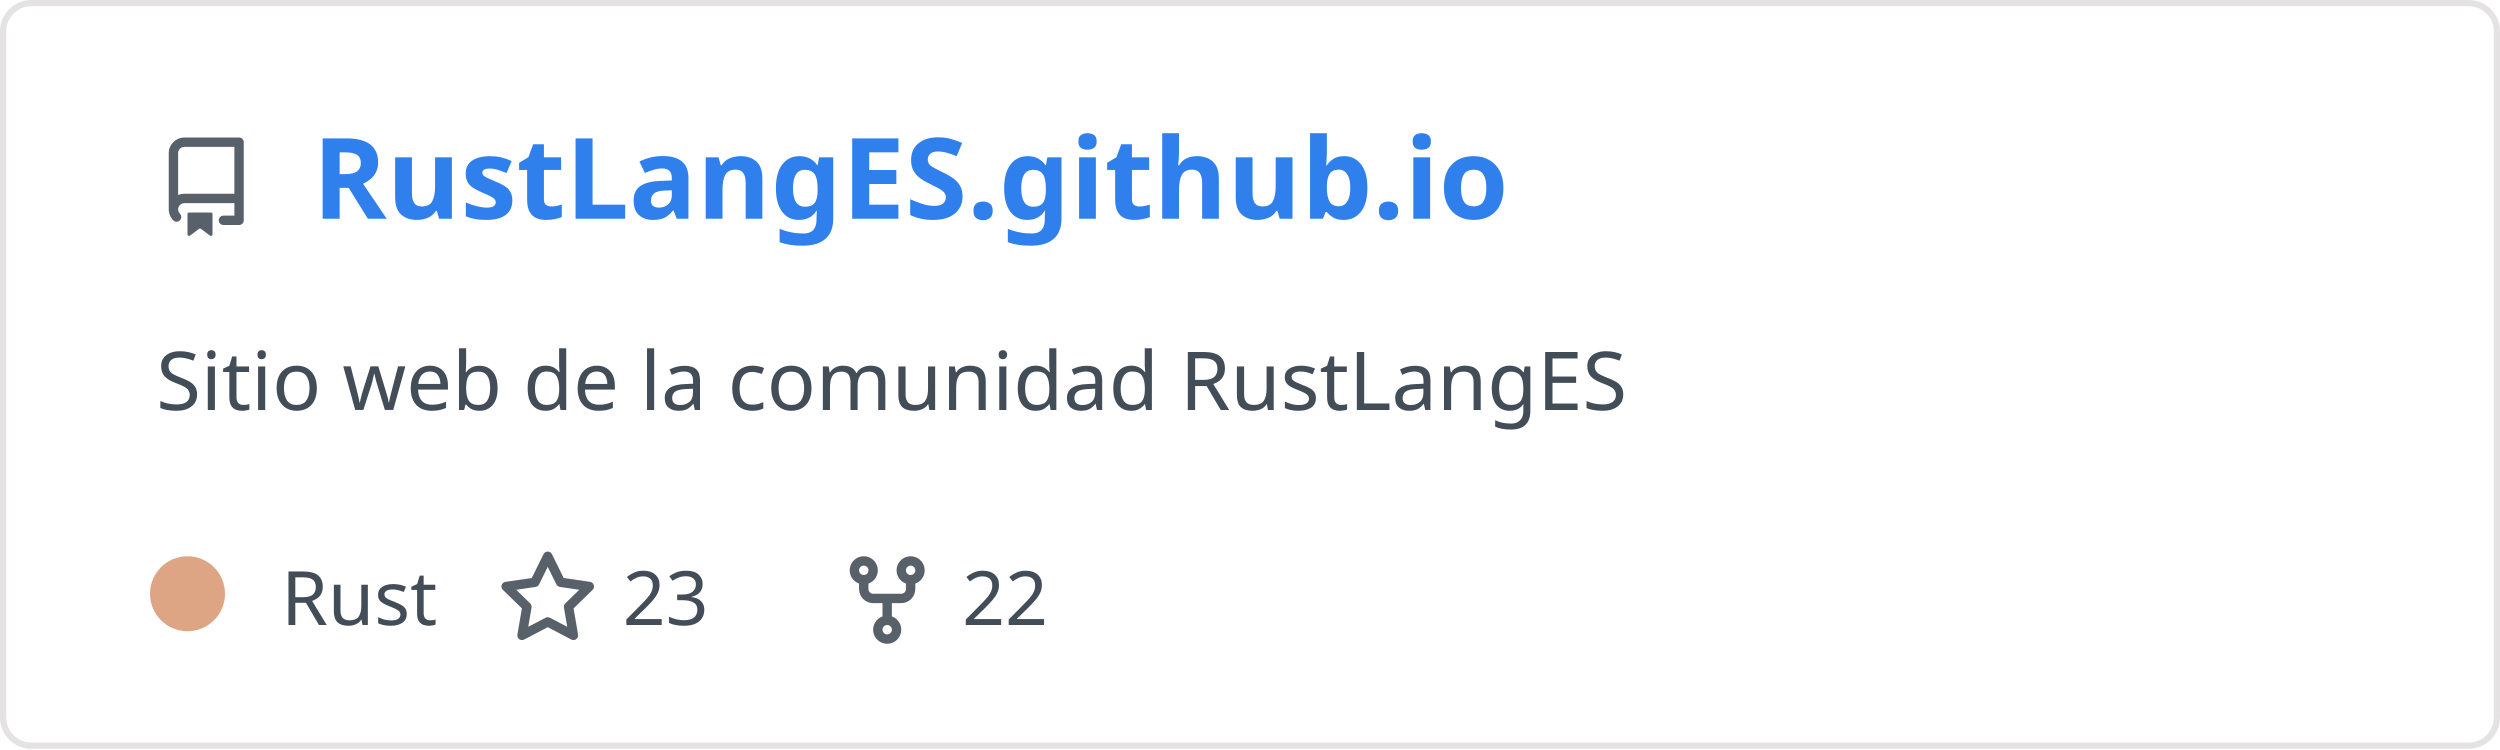
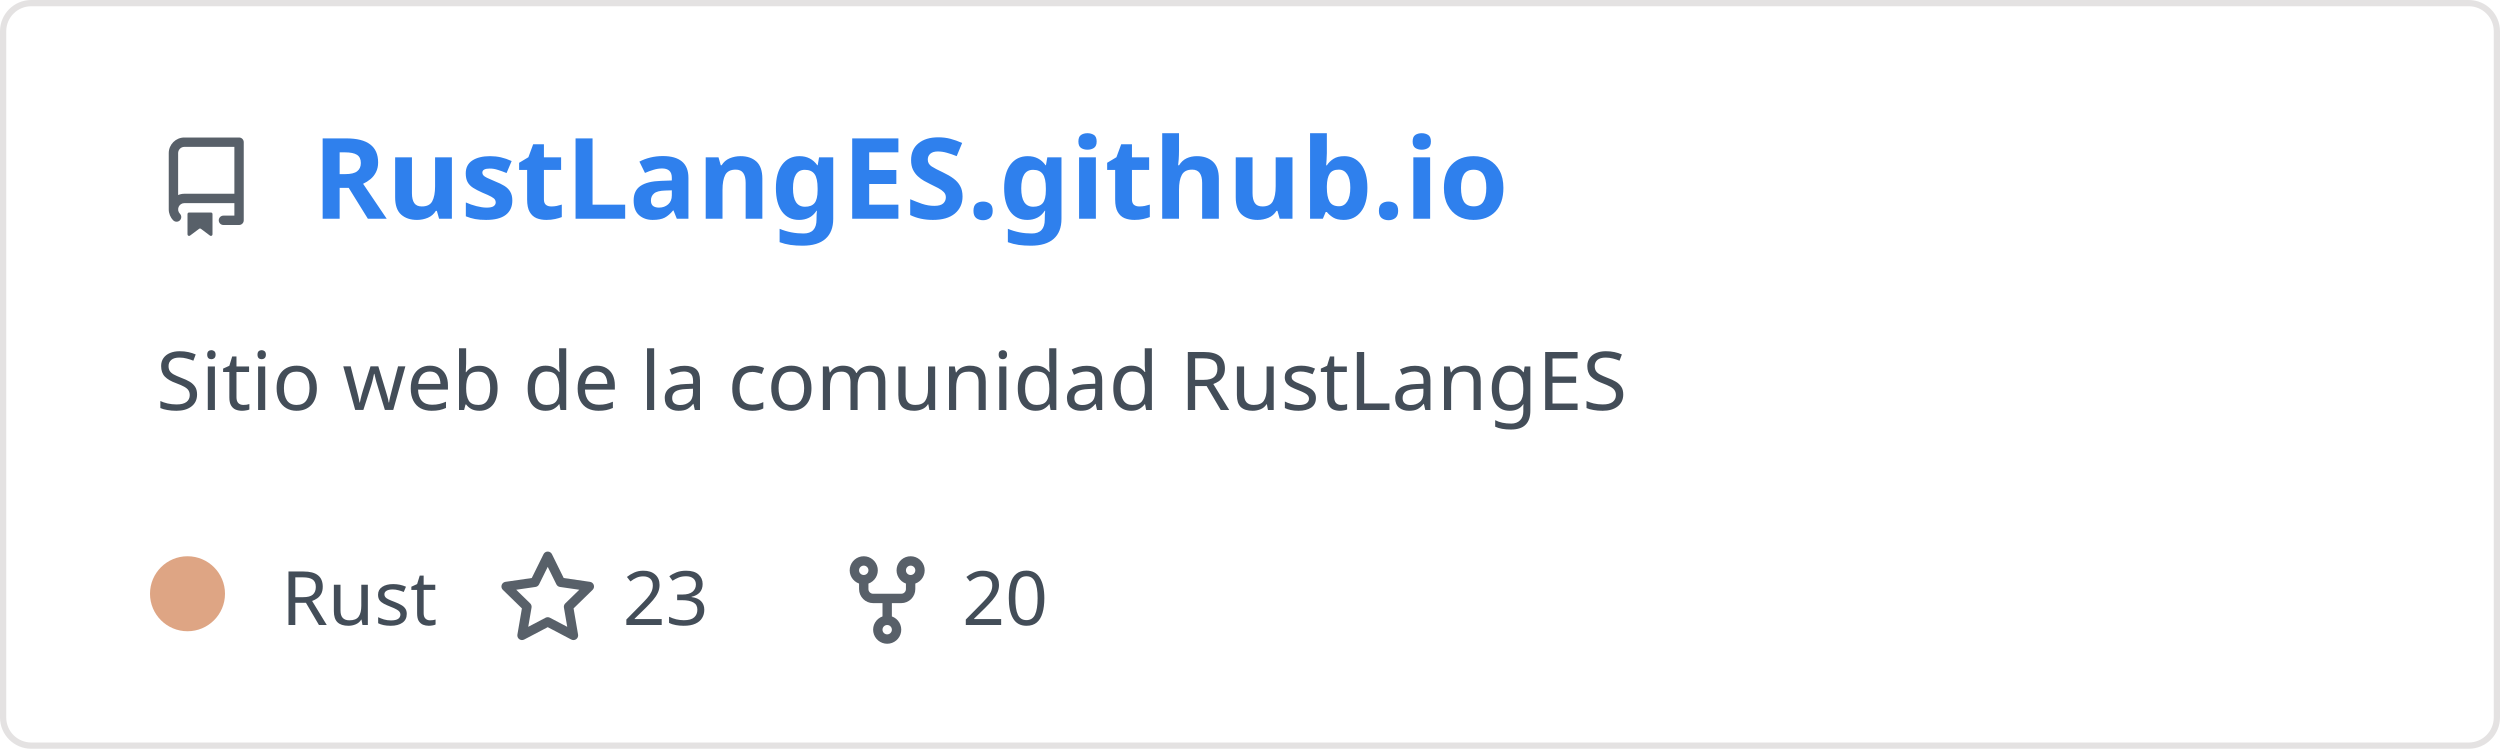
<svg xmlns="http://www.w3.org/2000/svg" width="400" height="120" viewBox="0 0 400 120" fill="none" role="img" aria-labelledby="descId">
  <style>
          .header {
            font: 600 18px 'Segoe UI', Ubuntu, Sans-Serif;
            fill: #2f80ed;
            animation: fadeInAnimation 0.8s ease-in-out forwards;
          }
          @supports(-moz-appearance: auto) {
            /* Selector detects Firefox */
            .header { font-size: 15.5px; }
          }
          
    .description { font: 400 13px 'Segoe UI', Ubuntu, Sans-Serif; fill: #434d58 }
    .gray { font: 400 12px 'Segoe UI', Ubuntu, Sans-Serif; fill: #434d58 }
    .icon { fill: #586069 }
    .badge { font: 600 11px 'Segoe UI', Ubuntu, Sans-Serif; }
    .badge rect { opacity: 0.2 }
  

          
      /* Animations */
      @keyframes scaleInAnimation {
        from {
          transform: translate(-5px, 5px) scale(0);
        }
        to {
          transform: translate(-5px, 5px) scale(1);
        }
      }
      @keyframes fadeInAnimation {
        from {
          opacity: 0;
        }
        to {
          opacity: 1;
        }
      }
    
          * { animation-duration: 0s !important; animation-delay: 0s !important; }
        </style>
  <rect data-testid="card-bg" x="0.5" y="0.5" rx="4.5" height="99%" stroke="#e4e2e2" width="399" fill="#00000000" stroke-opacity="1" />
  <g data-testid="card-title" transform="translate(25, 35)">
    <g transform="translate(0, 0)">
      <svg class="icon" x="0" y="-13" viewBox="0 0 16 16" version="1.1" width="16" height="16">
        <path fill-rule="evenodd" d="M2 2.5A2.5 2.5 0 014.5 0h8.75a.75.75 0 01.75.75v12.5a.75.75 0 01-.75.75h-2.5a.75.75 0 110-1.5h1.75v-2h-8a1 1 0 00-.714 1.7.75.75 0 01-1.072 1.05A2.495 2.495 0 012 11.5v-9zm10.5-1V9h-8c-.356 0-.694.074-1 .208V2.5a1 1 0 011-1h8zM5 12.25v3.25a.25.25 0 00.4.2l1.45-1.087a.25.25 0 01.3 0L8.6 15.7a.25.25 0 00.4-.2v-3.25a.25.25 0 00-.25-.25h-3.5a.25.25 0 00-.25.25z" />
      </svg>
    </g>
    <g transform="translate(25, 0)">
      <text x="0" y="0" class="header" data-testid="header">RustLangES.github.io</text>
    </g>
  </g>
  <g data-testid="main-card-body" transform="translate(0, 55)">
    <text class="description" x="25" y="-5">
      <tspan dy="1.2em" x="25">Sitio web de la comunidad RustLangES</tspan>
    </text>
    <g transform="translate(30, 45)">
      <g transform="translate(0, 0)">
        <g data-testid="primary-lang">
          <circle data-testid="lang-color" cx="0" cy="-5" r="6" fill="#dea584" />
          <text data-testid="lang-name" class="gray" x="15">Rust</text>
        </g>
      </g>
      <g transform="translate(49.6375, 0)">
        <g transform="translate(0, 0)">
          <svg class="icon" y="-12" viewBox="0 0 16 16" version="1.1" width="16" height="16">
            <path fill-rule="evenodd" d="M8 .25a.75.75 0 01.673.418l1.882 3.815 4.21.612a.75.75 0 01.416 1.279l-3.046 2.97.719 4.192a.75.75 0 01-1.088.791L8 12.347l-3.766 1.98a.75.75 0 01-1.088-.79l.72-4.194L.818 6.374a.75.75 0 01.416-1.28l4.21-.611L7.327.668A.75.75 0 018 .25zm0 2.445L6.615 5.5a.75.75 0 01-.564.41l-3.097.45 2.24 2.184a.75.75 0 01.216.664l-.528 3.084 2.769-1.456a.75.75 0 01.698 0l2.77 1.456-.53-3.084a.75.75 0 01.216-.664l2.24-2.183-3.096-.45a.75.75 0 01-.564-.41L8 2.694v.001z" />
          </svg>
        </g>
        <g transform="translate(20, 0)">
          <text data-testid="stargazers" class="gray">23</text>
        </g>
      </g>
      <g transform="translate(103.95, 0)">
        <g transform="translate(0, 0)">
          <svg class="icon" y="-12" viewBox="0 0 16 16" version="1.1" width="16" height="16">
            <path fill-rule="evenodd" d="M5 3.25a.75.75 0 11-1.5 0 .75.75 0 011.5 0zm0 2.122a2.25 2.25 0 10-1.5 0v.878A2.25 2.25 0 005.75 8.5h1.5v2.128a2.251 2.251 0 101.5 0V8.5h1.5a2.25 2.25 0 002.25-2.25v-.878a2.25 2.25 0 10-1.5 0v.878a.75.75 0 01-.75.75h-4.5A.75.75 0 015 6.25v-.878zm3.75 7.378a.75.75 0 11-1.5 0 .75.75 0 011.5 0zm3-8.75a.75.75 0 100-1.5.75.75 0 000 1.5z" />
          </svg>
        </g>
        <g transform="translate(20, 0)">
-           <text data-testid="forkcount" class="gray">22</text>
+           <text data-testid="forkcount" class="gray">20</text>
        </g>
      </g>
    </g>
  </g>
</svg>
